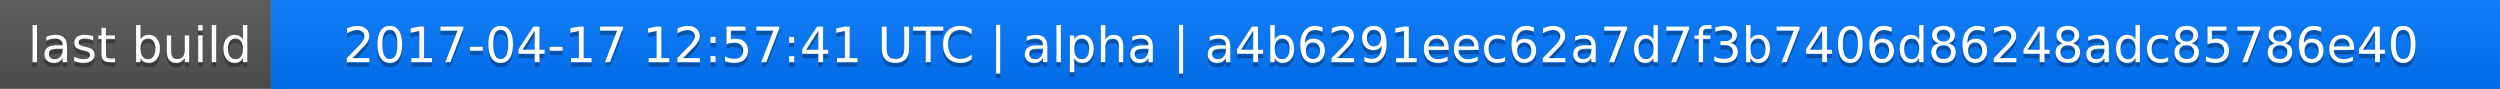
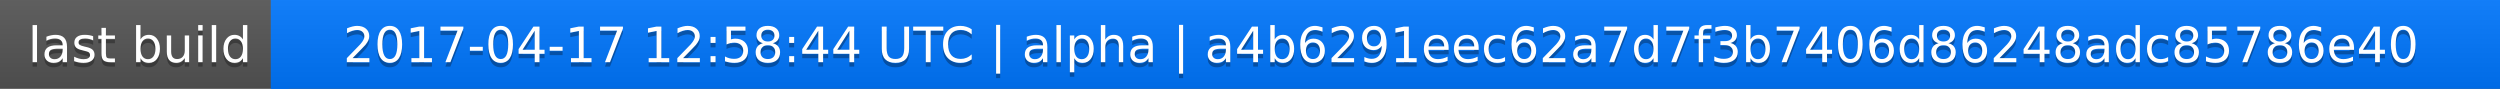
<svg xmlns="http://www.w3.org/2000/svg" width="563" height="20">
  <linearGradient id="a" x2="0" y2="100%">
    <stop offset="0" stop-color="#bbb" stop-opacity=".1" />
    <stop offset="1" stop-opacity=".1" />
  </linearGradient>
  <rect rx="0" width="563" height="20" fill="#555" />
  <rect rx="0" x="61" width="502" height="20" fill="#07f" />
  <path fill="#07f" d="M61 0h4v20h-4z" />
  <rect rx="0" width="563" height="20" fill="url(#a)" />
  <g fill="#fff" text-anchor="middle" font-family="DejaVu Sans,Verdana,Geneva,sans-serif" font-size="11">
    <text x="31.5" y="15" fill="#010101" fill-opacity=".3">last build</text>
    <text x="31.5" y="14">last build</text>
-     <text x="311" y="15" fill="#010101" fill-opacity=".3">2017-04-17 12:57:41 UTC | alpha | a4b6291eec62a7d7f3b7406d86248adc85786e40</text>
-     <text x="311" y="14">2017-04-17 12:57:41 UTC | alpha | a4b6291eec62a7d7f3b7406d86248adc85786e40</text>
+     <text x="311" y="15" fill="#010101" fill-opacity=".3">2017-04-17 12:58:44 UTC | alpha | a4b6291eec62a7d7f3b7406d86248adc85786e40</text>
+     <text x="311" y="14">2017-04-17 12:58:44 UTC | alpha | a4b6291eec62a7d7f3b7406d86248adc85786e40</text>
  </g>
</svg>
